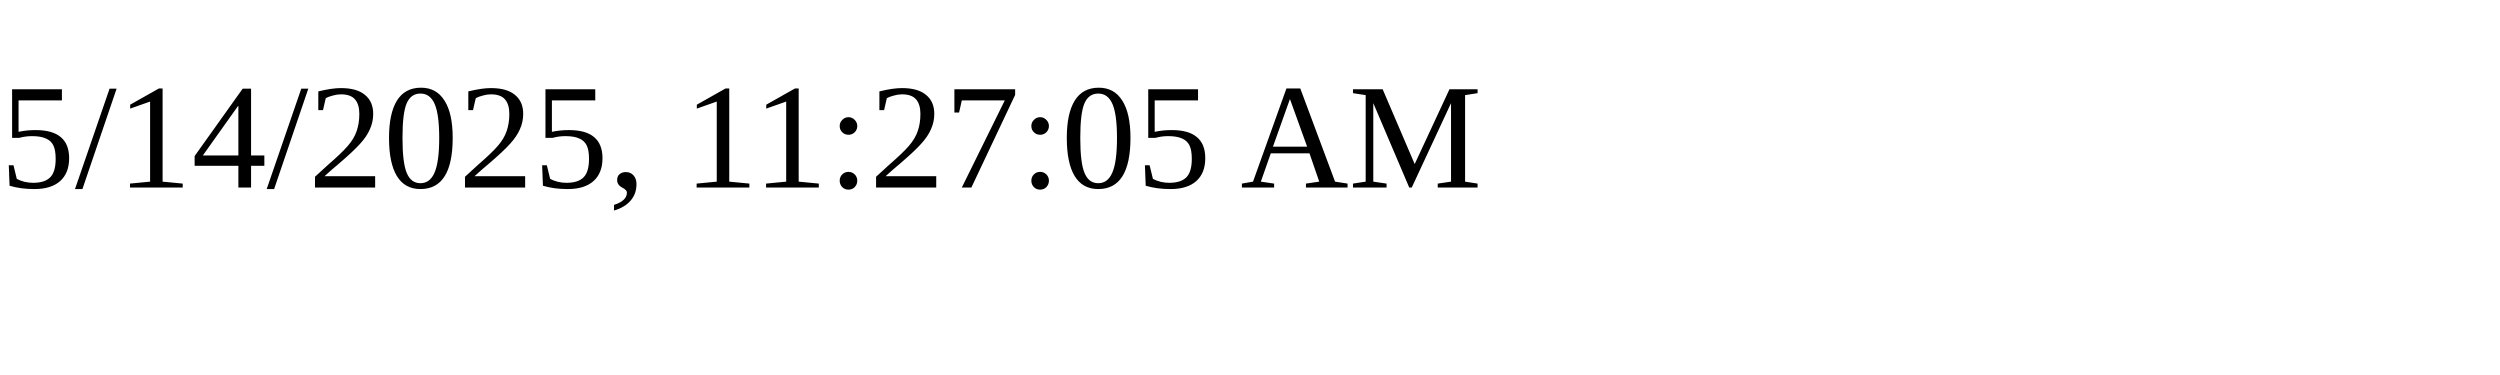
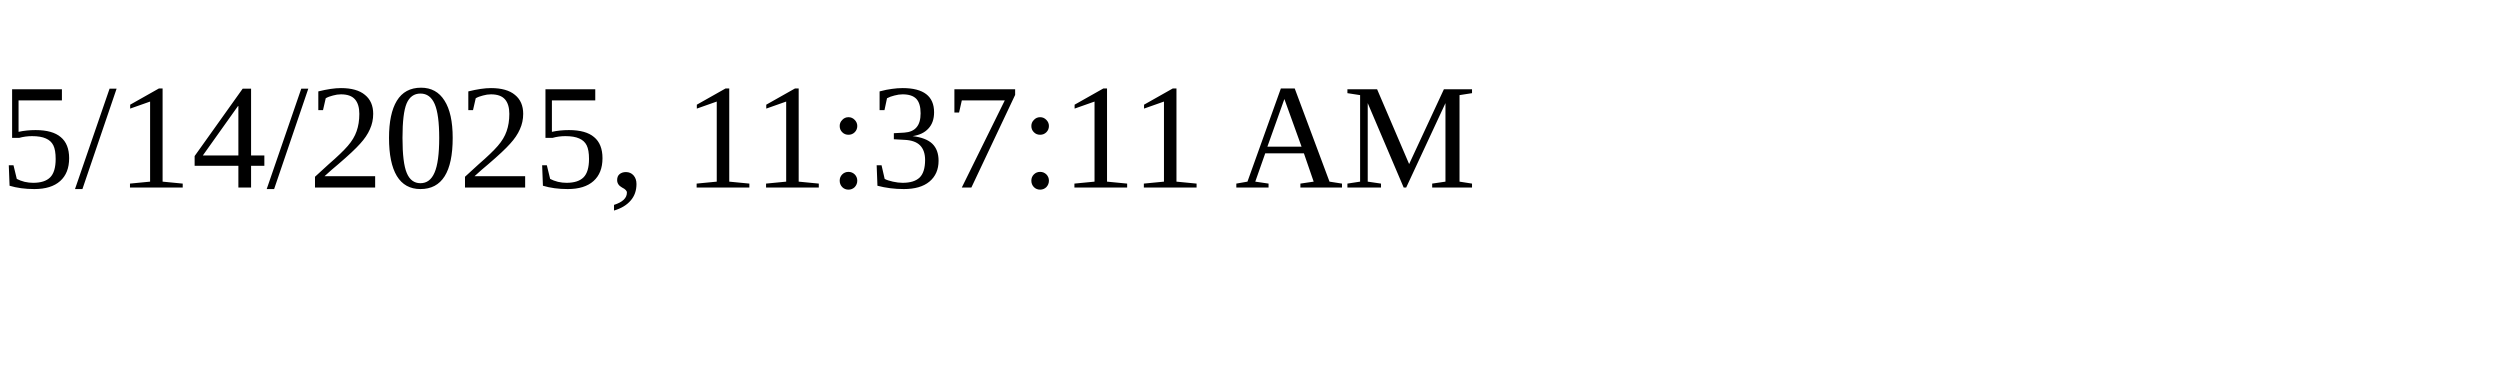
<svg xmlns="http://www.w3.org/2000/svg" height="30" width="200">
-   <text x="0" y="15">5/14/2025, 11:27:05 AM</text>
+   <text x="0" y="15">5/14/2025, 11:37:11 AM</text>
</svg>
